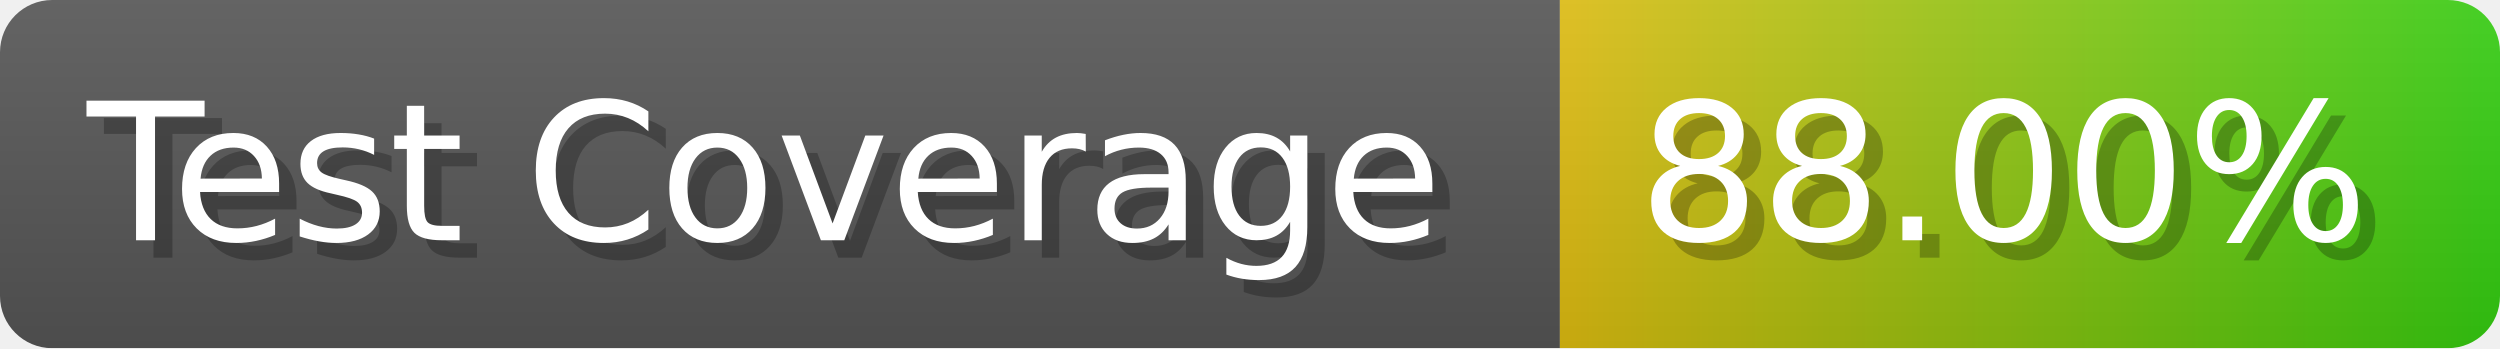
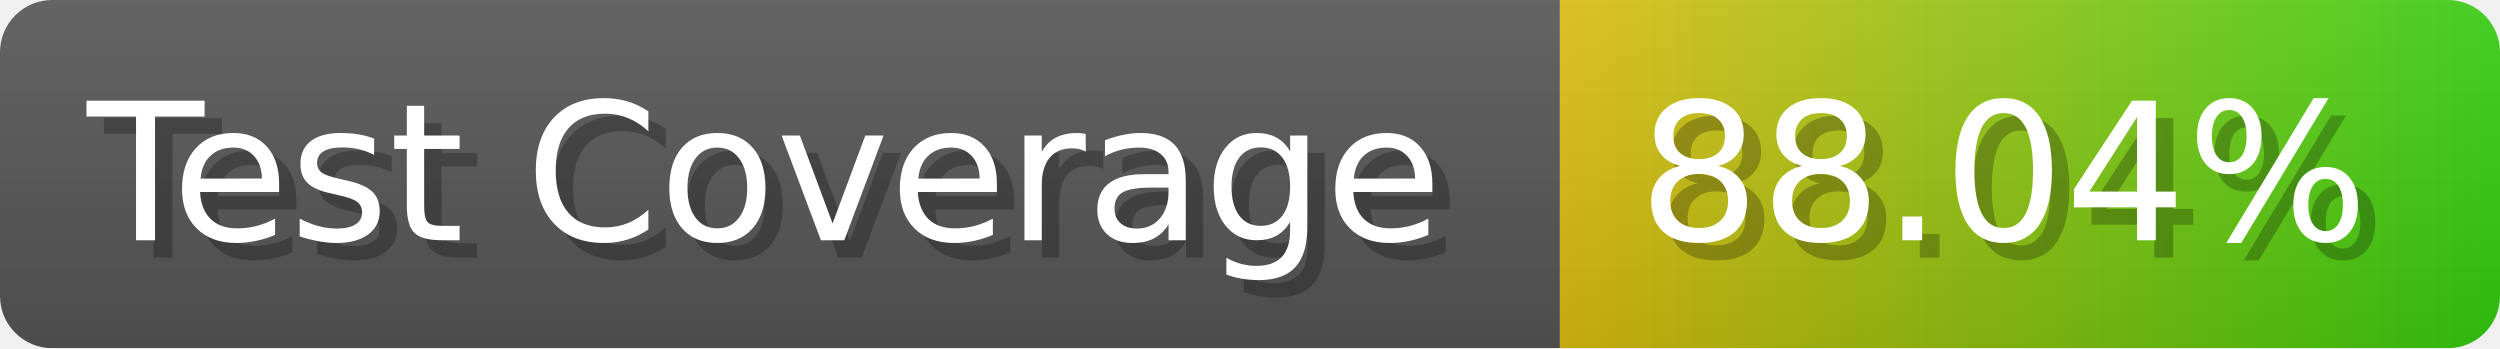
- <svg xmlns="http://www.w3.org/2000/svg" width="143.6" height="20" viewBox="0 0 1436 200" role="img" aria-label="Test Coverage: 88.00%">
+ <svg xmlns="http://www.w3.org/2000/svg" width="143.6" height="20" viewBox="0 0 1436 200" role="img" aria-label="Test Coverage: 88.04%">
  <linearGradient id="a" x2="0" y2="100%">
    <stop offset="0" stop-opacity=".1" stop-color="#EEE" />
    <stop offset="1" stop-opacity=".1" />
  </linearGradient>
  <mask id="m">
    <rect width="1436" height="200" rx="30" fill="#FFF" />
  </mask>
  <g mask="url(#m)">
    <rect width="896" height="200" fill="#555" />
    <rect width="540" height="200" fill="url(#x)" x="896" />
    <rect width="1436" height="200" fill="url(#a)" />
  </g>
  <g aria-hidden="true" fill="#fff" text-anchor="start" font-family="Verdana,DejaVu Sans,sans-serif" font-size="110">
    <text x="60" y="148" textLength="796" fill="#000" opacity="0.25">Test Coverage</text>
    <text x="50" y="138" textLength="796">Test Coverage</text>
-     <text x="951" y="148" textLength="440" fill="#000" opacity="0.25">88.00%</text>
-     <text x="941" y="138" textLength="440">88.00%</text>
+     <text x="951" y="148" textLength="440" fill="#000" opacity="0.25">88.04%</text>
+     <text x="941" y="138" textLength="440">88.04%</text>
  </g>
  <linearGradient id="x" x1="0%" y1="0%" x2="100%" y2="0%">
    <stop offset="0%" style="stop-color:#DB1" />
    <stop offset="100%" style="stop-color:#3C1" />
  </linearGradient>
</svg>
